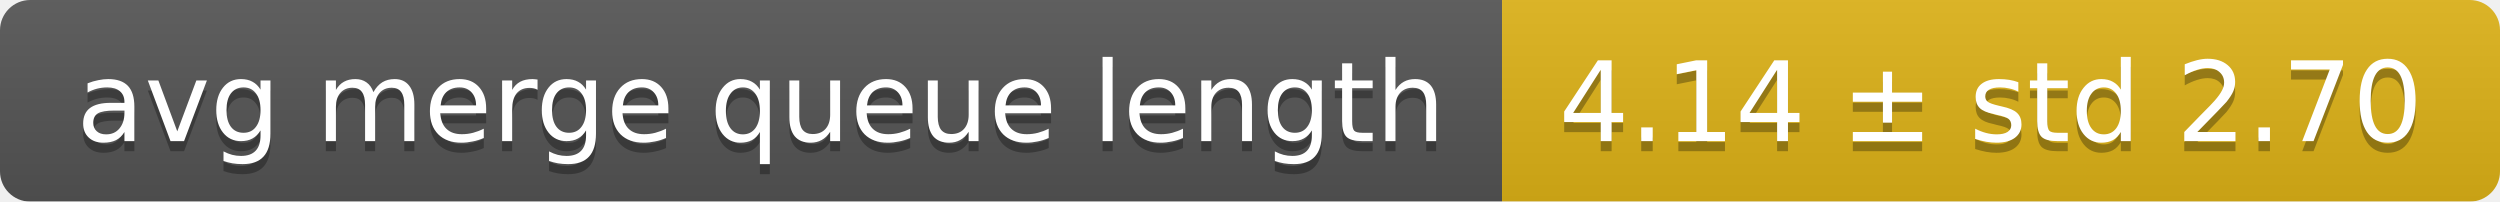
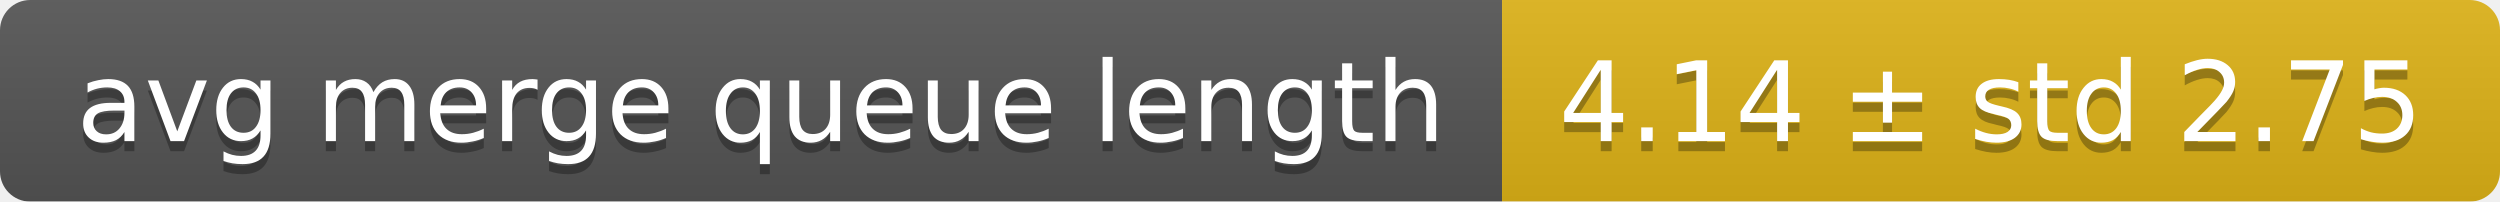
<svg xmlns="http://www.w3.org/2000/svg" width="248" height="20">
  <linearGradient id="smooth" x2="0" y2="100%">
    <stop offset="0" stop-color="#bbb" stop-opacity=".1" />
    <stop offset="1" stop-opacity=".1" />
  </linearGradient>
  <mask id="round">
    <rect width="248" height="20" rx="3" fill="#fff" />
  </mask>
  <g mask="url(#round)">
    <rect width="149" height="20" fill="#555" />
    <rect x="149" width="99" height="20" fill="#dfb317" />
    <rect width="248" height="20" fill="url(#smooth)" />
  </g>
  <g fill="#fff" text-anchor="middle" font-family="DejaVu Sans,Verdana,Geneva,sans-serif" font-size="11">
    <text x="75.5" y="15" fill="#010101" fill-opacity=".3">avg merge queue length</text>
    <text x="75.5" y="14">avg merge queue length</text>
-     <text x="197.5" y="15" fill="#010101" fill-opacity=".3">4.14 ± std 2.70</text>
-     <text x="197.5" y="14">4.14 ± std 2.70</text>
+     <text x="197.5" y="15" fill="#010101" fill-opacity=".3">4.14 ± std 2.75</text>
+     <text x="197.5" y="14">4.14 ± std 2.75</text>
  </g>
</svg>
